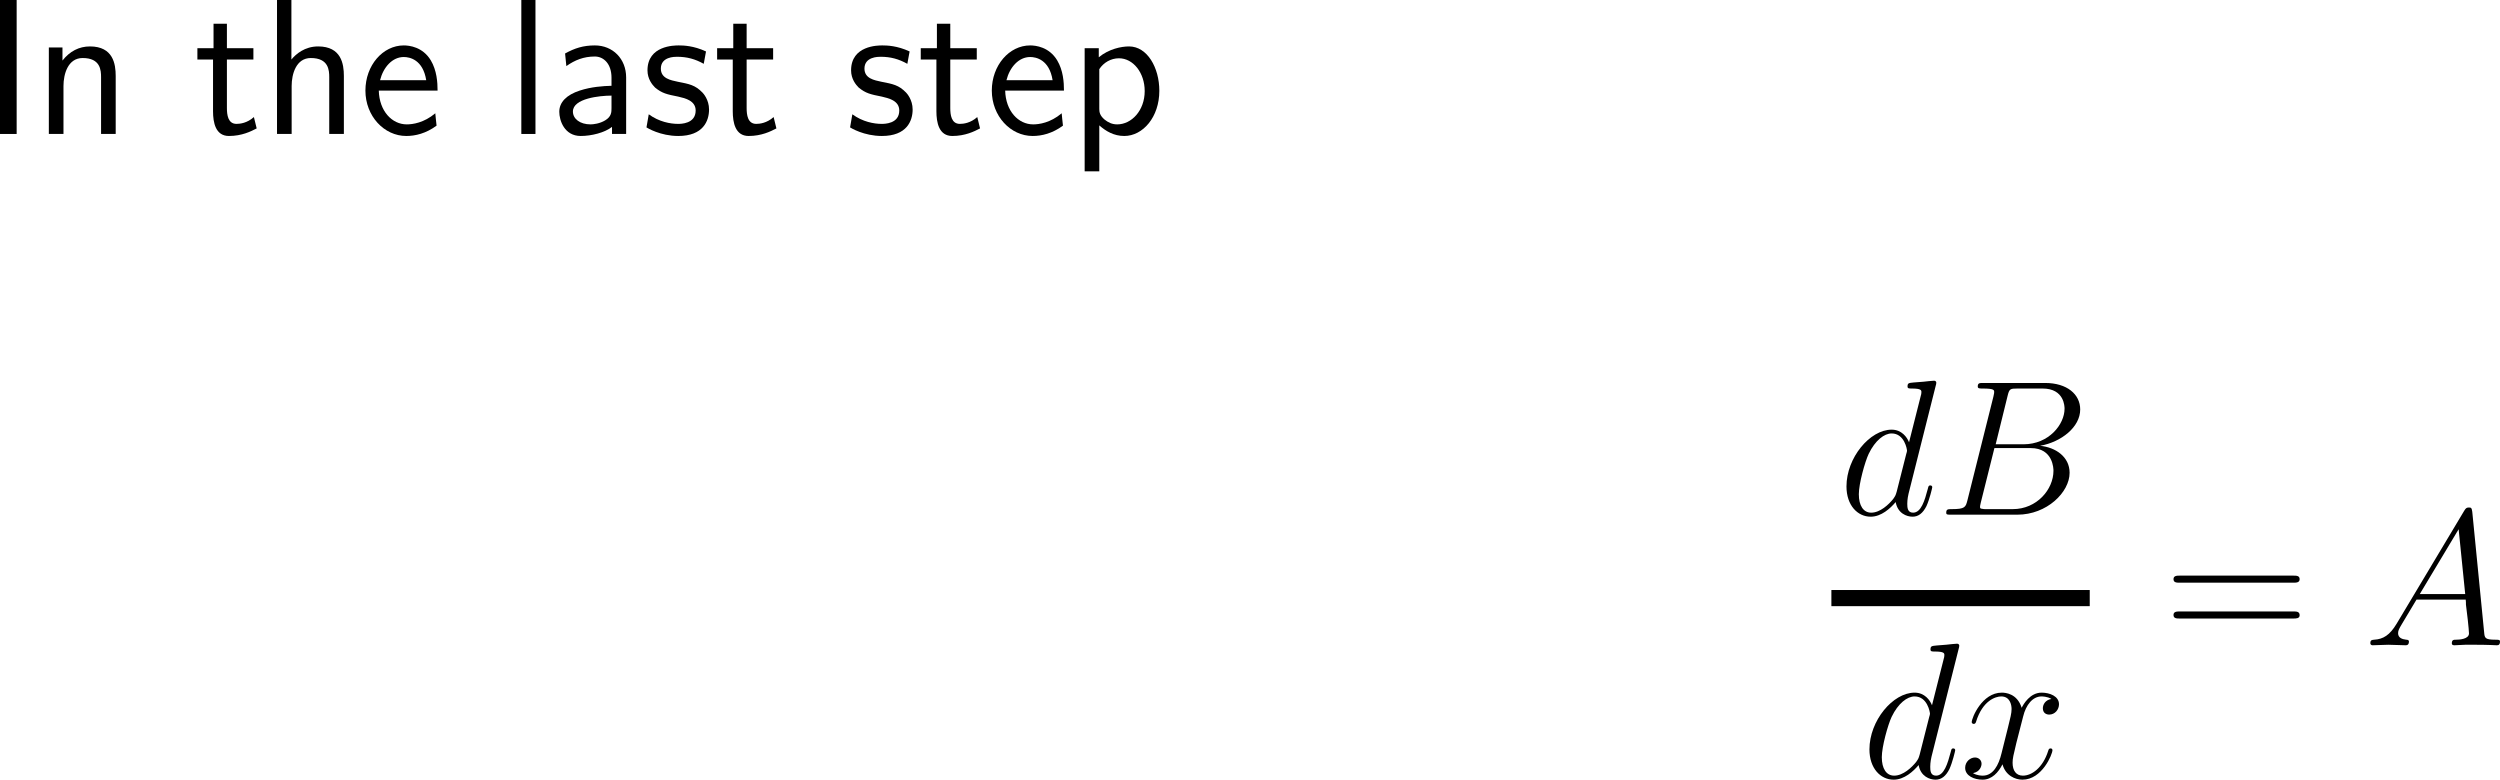
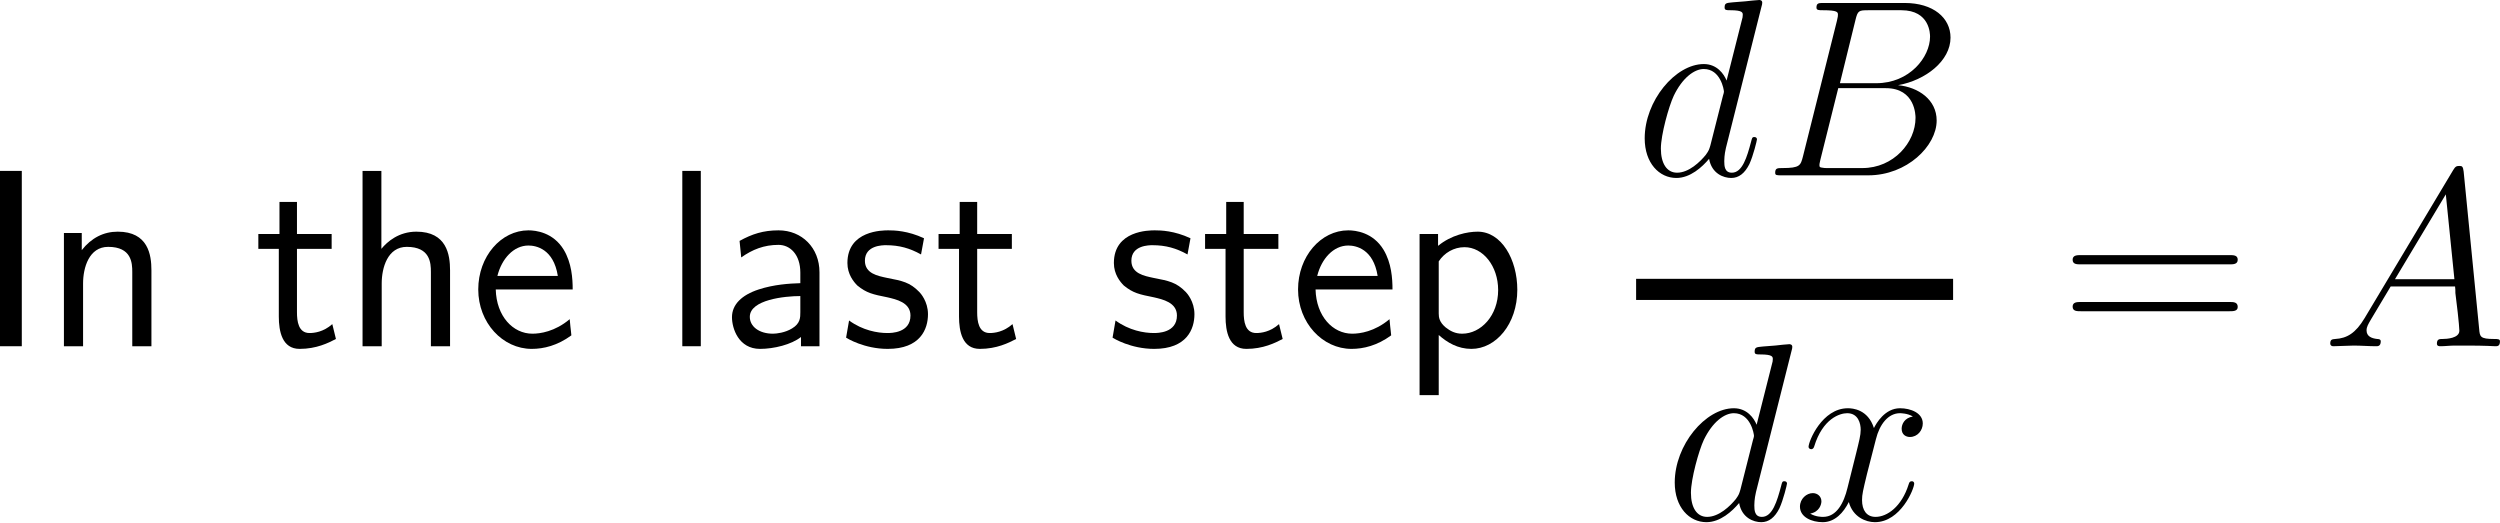
- <svg xmlns="http://www.w3.org/2000/svg" width="193.538pt" height="60.361pt" viewBox="0 0 193.538 60.361" version="1.1">
+ <svg xmlns="http://www.w3.org/2000/svg" width="147.877pt" height="30.889pt" viewBox="0 0 147.877 30.889" version="1.1">
  <g id="surface1">
-     <path style=" stroke:none;fill-rule:nonzero;fill:rgb(0%,0%,0%);fill-opacity:1;" d="M 1.289 0 L 0 0 L 0 10.371 L 1.289 10.371 Z M 1.289 0 " />
-     <path style=" stroke:none;fill-rule:nonzero;fill:rgb(0%,0%,0%);fill-opacity:1;" d="M 8.957 5.879 C 8.957 4.961 8.762 3.594 6.965 3.594 C 6.125 3.594 5.402 3.965 4.836 4.688 L 4.836 3.672 L 3.781 3.672 L 3.781 10.371 L 4.914 10.371 L 4.914 6.66 C 4.914 5.723 5.266 4.492 6.398 4.492 C 7.785 4.492 7.824 5.449 7.824 5.977 L 7.824 10.371 L 8.957 10.371 Z M 8.957 5.879 " />
-     <path style=" stroke:none;fill-rule:nonzero;fill:rgb(0%,0%,0%);fill-opacity:1;" d="M 17.566 4.609 L 19.617 4.609 L 19.617 3.73 L 17.566 3.73 L 17.566 1.836 L 16.531 1.836 L 16.531 3.73 L 15.281 3.73 L 15.281 4.609 L 16.492 4.609 L 16.492 8.613 C 16.492 9.492 16.688 10.527 17.723 10.527 C 18.719 10.527 19.422 10.176 19.871 9.941 L 19.656 9.062 C 19.129 9.531 18.582 9.59 18.309 9.59 C 17.645 9.59 17.566 8.887 17.566 8.359 Z M 17.566 4.609 " />
-     <path style=" stroke:none;fill-rule:nonzero;fill:rgb(0%,0%,0%);fill-opacity:1;" d="M 26.621 5.879 C 26.621 4.961 26.426 3.594 24.629 3.594 C 23.594 3.594 22.91 4.18 22.559 4.609 L 22.559 0 L 21.445 0 L 21.445 10.371 L 22.578 10.371 L 22.578 6.66 C 22.578 5.723 22.93 4.492 24.062 4.492 C 25.449 4.492 25.488 5.449 25.488 5.977 L 25.488 10.371 L 26.621 10.371 Z M 26.621 5.879 " />
-     <path style=" stroke:none;fill-rule:nonzero;fill:rgb(0%,0%,0%);fill-opacity:1;" d="M 33.875 7.012 C 33.875 6.367 33.816 5.449 33.348 4.668 C 32.723 3.633 31.688 3.516 31.258 3.516 C 29.637 3.516 28.289 5.059 28.289 7.012 C 28.289 8.984 29.734 10.527 31.453 10.527 C 32.156 10.527 32.977 10.332 33.797 9.727 C 33.797 9.668 33.738 9.199 33.738 9.18 C 33.738 9.16 33.699 8.828 33.699 8.77 C 32.82 9.512 31.941 9.629 31.492 9.629 C 30.34 9.629 29.363 8.594 29.324 7.012 Z M 29.422 6.211 C 29.676 5.195 30.379 4.414 31.258 4.414 C 31.707 4.414 32.742 4.609 32.996 6.211 Z M 29.422 6.211 " />
-     <path style=" stroke:none;fill-rule:nonzero;fill:rgb(0%,0%,0%);fill-opacity:1;" d="M 41.453 0 L 40.359 0 L 40.359 10.371 L 41.453 10.371 Z M 41.453 0 " />
-     <path style=" stroke:none;fill-rule:nonzero;fill:rgb(0%,0%,0%);fill-opacity:1;" d="M 48.473 5.996 C 48.473 4.551 47.438 3.516 46.051 3.516 C 45.152 3.516 44.488 3.73 43.746 4.141 L 43.844 5.117 C 44.508 4.648 45.191 4.375 46.051 4.375 C 46.734 4.375 47.34 4.941 47.34 6.016 L 47.34 6.641 C 46.676 6.66 45.777 6.719 44.879 7.012 C 43.863 7.344 43.297 7.91 43.297 8.652 C 43.297 9.316 43.688 10.527 44.957 10.527 C 45.777 10.527 46.812 10.273 47.379 9.824 L 47.379 10.371 L 48.473 10.371 Z M 47.34 8.359 C 47.34 8.672 47.34 9.023 46.852 9.316 C 46.441 9.57 45.934 9.629 45.719 9.629 C 44.898 9.629 44.352 9.199 44.352 8.633 C 44.352 7.617 46.422 7.402 47.34 7.402 Z M 47.34 8.359 " />
-     <path style=" stroke:none;fill-rule:nonzero;fill:rgb(0%,0%,0%);fill-opacity:1;" d="M 54.656 3.984 C 53.699 3.535 52.898 3.516 52.547 3.516 C 52.215 3.516 50.125 3.516 50.125 5.449 C 50.125 6.113 50.496 6.562 50.711 6.777 C 51.258 7.227 51.629 7.305 52.508 7.48 C 52.996 7.598 53.855 7.773 53.855 8.555 C 53.855 9.59 52.703 9.59 52.488 9.59 C 51.902 9.59 51.023 9.434 50.223 8.848 L 50.047 9.863 C 50.105 9.902 51.121 10.527 52.508 10.527 C 54.441 10.527 54.891 9.355 54.891 8.477 C 54.891 7.715 54.441 7.227 54.383 7.168 C 53.816 6.582 53.367 6.504 52.469 6.328 C 51.922 6.211 51.16 6.074 51.16 5.312 C 51.16 4.395 52.215 4.395 52.41 4.395 C 53.191 4.395 53.816 4.57 54.48 4.941 Z M 54.656 3.984 " />
-     <path style=" stroke:none;fill-rule:nonzero;fill:rgb(0%,0%,0%);fill-opacity:1;" d="M 57.801 4.609 L 59.852 4.609 L 59.852 3.73 L 57.801 3.73 L 57.801 1.836 L 56.766 1.836 L 56.766 3.73 L 55.516 3.73 L 55.516 4.609 L 56.727 4.609 L 56.727 8.613 C 56.727 9.492 56.922 10.527 57.957 10.527 C 58.953 10.527 59.656 10.176 60.105 9.941 L 59.891 9.062 C 59.363 9.531 58.816 9.59 58.543 9.59 C 57.879 9.59 57.801 8.887 57.801 8.359 Z M 57.801 4.609 " />
-     <path style=" stroke:none;fill-rule:nonzero;fill:rgb(0%,0%,0%);fill-opacity:1;" d="M 70.418 3.984 C 69.461 3.535 68.66 3.516 68.309 3.516 C 67.977 3.516 65.887 3.516 65.887 5.449 C 65.887 6.113 66.258 6.562 66.473 6.777 C 67.02 7.227 67.391 7.305 68.27 7.48 C 68.758 7.598 69.617 7.773 69.617 8.555 C 69.617 9.59 68.465 9.59 68.25 9.59 C 67.664 9.59 66.785 9.434 65.984 8.848 L 65.809 9.863 C 65.867 9.902 66.883 10.527 68.27 10.527 C 70.203 10.527 70.652 9.355 70.652 8.477 C 70.652 7.715 70.203 7.227 70.145 7.168 C 69.578 6.582 69.129 6.504 68.23 6.328 C 67.684 6.211 66.922 6.074 66.922 5.312 C 66.922 4.395 67.977 4.395 68.172 4.395 C 68.953 4.395 69.578 4.57 70.242 4.941 Z M 70.418 3.984 " />
-     <path style=" stroke:none;fill-rule:nonzero;fill:rgb(0%,0%,0%);fill-opacity:1;" d="M 73.566 4.609 L 75.617 4.609 L 75.617 3.73 L 73.566 3.73 L 73.566 1.836 L 72.531 1.836 L 72.531 3.73 L 71.281 3.73 L 71.281 4.609 L 72.492 4.609 L 72.492 8.613 C 72.492 9.492 72.688 10.527 73.723 10.527 C 74.719 10.527 75.422 10.176 75.871 9.941 L 75.656 9.062 C 75.129 9.531 74.582 9.59 74.309 9.59 C 73.645 9.59 73.566 8.887 73.566 8.359 Z M 73.566 4.609 " />
-     <path style=" stroke:none;fill-rule:nonzero;fill:rgb(0%,0%,0%);fill-opacity:1;" d="M 82.367 7.012 C 82.367 6.367 82.309 5.449 81.84 4.668 C 81.215 3.633 80.18 3.516 79.75 3.516 C 78.129 3.516 76.781 5.059 76.781 7.012 C 76.781 8.984 78.227 10.527 79.945 10.527 C 80.648 10.527 81.469 10.332 82.289 9.727 C 82.289 9.668 82.23 9.199 82.23 9.18 C 82.23 9.16 82.191 8.828 82.191 8.77 C 81.312 9.512 80.434 9.629 79.984 9.629 C 78.832 9.629 77.855 8.594 77.816 7.012 Z M 77.914 6.211 C 78.168 5.195 78.871 4.414 79.75 4.414 C 80.199 4.414 81.234 4.609 81.488 6.211 Z M 77.914 6.211 " />
-     <path style=" stroke:none;fill-rule:nonzero;fill:rgb(0%,0%,0%);fill-opacity:1;" d="M 85.102 9.707 C 85.609 10.156 86.234 10.527 87.035 10.527 C 88.48 10.527 89.75 9.062 89.75 7.031 C 89.75 5.234 88.812 3.594 87.406 3.594 C 86.801 3.594 85.844 3.789 85.062 4.434 L 85.062 3.73 L 83.969 3.73 L 83.969 13.262 L 85.102 13.262 Z M 85.102 5.352 C 85.434 4.844 86 4.512 86.625 4.512 C 87.719 4.512 88.617 5.625 88.617 7.051 C 88.617 8.555 87.602 9.629 86.488 9.629 C 86.078 9.629 85.785 9.473 85.512 9.258 C 85.141 8.945 85.102 8.672 85.102 8.438 Z M 85.102 5.352 " />
-     <path style=" stroke:none;fill-rule:nonzero;fill:rgb(0%,0%,0%);fill-opacity:1;" d="M 149.859 29.844 C 149.879 29.785 149.898 29.707 149.898 29.629 C 149.898 29.473 149.742 29.473 149.723 29.473 C 149.703 29.473 148.98 29.531 148.902 29.551 C 148.648 29.57 148.414 29.59 148.16 29.609 C 147.77 29.648 147.672 29.648 147.672 29.922 C 147.672 30.078 147.789 30.078 148.004 30.078 C 148.727 30.078 148.746 30.215 148.746 30.352 C 148.746 30.449 148.727 30.566 148.707 30.605 L 147.789 34.238 C 147.633 33.848 147.223 33.262 146.441 33.262 C 144.762 33.262 142.945 35.43 142.945 37.656 C 142.945 39.121 143.805 40 144.82 40 C 145.641 40 146.344 39.355 146.754 38.867 C 146.91 39.746 147.613 40 148.062 40 C 148.512 40 148.863 39.727 149.137 39.18 C 149.371 38.672 149.586 37.773 149.586 37.715 C 149.586 37.637 149.527 37.578 149.43 37.578 C 149.293 37.578 149.293 37.656 149.234 37.871 C 149 38.75 148.727 39.688 148.102 39.688 C 147.672 39.688 147.652 39.297 147.652 39.004 C 147.652 38.945 147.652 38.633 147.75 38.223 Z M 146.832 38.066 C 146.754 38.32 146.754 38.359 146.559 38.633 C 146.227 39.043 145.562 39.688 144.859 39.688 C 144.254 39.688 143.902 39.141 143.902 38.262 C 143.902 37.441 144.371 35.762 144.664 35.137 C 145.172 34.082 145.875 33.555 146.441 33.555 C 147.438 33.555 147.633 34.785 147.633 34.902 C 147.633 34.922 147.594 35.098 147.574 35.137 Z M 146.832 38.066 " />
-     <path style=" stroke:none;fill-rule:nonzero;fill:rgb(0%,0%,0%);fill-opacity:1;" d="M 155.414 30.664 C 155.551 30.098 155.609 30.078 156.195 30.078 L 158.129 30.078 C 159.828 30.078 159.828 31.504 159.828 31.641 C 159.828 32.852 158.617 34.395 156.645 34.395 L 154.496 34.395 Z M 157.934 34.512 C 159.574 34.219 161.039 33.066 161.039 31.699 C 161.039 30.527 160.023 29.648 158.324 29.648 L 153.539 29.648 C 153.246 29.648 153.109 29.648 153.109 29.922 C 153.109 30.078 153.246 30.078 153.48 30.078 C 154.379 30.078 154.379 30.195 154.379 30.352 C 154.379 30.391 154.379 30.469 154.32 30.703 L 152.309 38.73 C 152.172 39.258 152.133 39.414 151.098 39.414 C 150.805 39.414 150.668 39.414 150.668 39.688 C 150.668 39.844 150.746 39.844 151.059 39.844 L 156.176 39.844 C 158.461 39.844 160.219 38.105 160.219 36.602 C 160.219 35.371 159.145 34.629 157.934 34.512 Z M 155.824 39.414 L 153.793 39.414 C 153.598 39.414 153.559 39.414 153.48 39.395 C 153.305 39.375 153.285 39.355 153.285 39.238 C 153.285 39.121 153.324 39.043 153.344 38.906 L 154.398 34.688 L 157.211 34.688 C 158.969 34.688 158.969 36.328 158.969 36.445 C 158.969 37.891 157.68 39.414 155.824 39.414 Z M 155.824 39.414 " />
-     <path style="fill:none;stroke-width:1;stroke-linecap:butt;stroke-linejoin:miter;stroke:rgb(0%,0%,0%);stroke-opacity:1;stroke-miterlimit:10;" d="M -0.451 -0.066 L 15.549 -0.066 " transform="matrix(1.25,0,0,-1.25,142.3411,46.2186)" />
-     <path style=" stroke:none;fill-rule:nonzero;fill:rgb(0%,0%,0%);fill-opacity:1;" d="M 151.637 50.203 C 151.656 50.145 151.676 50.066 151.676 49.988 C 151.676 49.832 151.52 49.832 151.5 49.832 C 151.48 49.832 150.758 49.891 150.68 49.91 C 150.426 49.93 150.191 49.949 149.938 49.969 C 149.547 50.008 149.449 50.008 149.449 50.281 C 149.449 50.438 149.566 50.438 149.781 50.438 C 150.504 50.438 150.523 50.574 150.523 50.711 C 150.523 50.809 150.504 50.926 150.484 50.965 L 149.566 54.598 C 149.41 54.207 149 53.621 148.219 53.621 C 146.539 53.621 144.723 55.789 144.723 58.016 C 144.723 59.48 145.582 60.359 146.598 60.359 C 147.418 60.359 148.121 59.715 148.531 59.227 C 148.688 60.105 149.391 60.359 149.84 60.359 C 150.289 60.359 150.641 60.086 150.914 59.539 C 151.148 59.031 151.363 58.133 151.363 58.074 C 151.363 57.996 151.305 57.938 151.207 57.938 C 151.07 57.938 151.07 58.016 151.012 58.23 C 150.777 59.109 150.504 60.047 149.879 60.047 C 149.449 60.047 149.43 59.656 149.43 59.363 C 149.43 59.305 149.43 58.992 149.527 58.582 Z M 148.609 58.426 C 148.531 58.68 148.531 58.719 148.336 58.992 C 148.004 59.402 147.34 60.047 146.637 60.047 C 146.031 60.047 145.68 59.5 145.68 58.621 C 145.68 57.801 146.148 56.121 146.441 55.496 C 146.949 54.441 147.652 53.914 148.219 53.914 C 149.215 53.914 149.41 55.145 149.41 55.262 C 149.41 55.281 149.371 55.457 149.352 55.496 Z M 148.609 58.426 " />
-     <path style=" stroke:none;fill-rule:nonzero;fill:rgb(0%,0%,0%);fill-opacity:1;" d="M 158.812 54.109 C 158.324 54.188 158.148 54.559 158.148 54.832 C 158.148 55.203 158.422 55.32 158.637 55.32 C 159.086 55.32 159.398 54.93 159.398 54.52 C 159.398 53.895 158.676 53.621 158.051 53.621 C 157.152 53.621 156.645 54.52 156.508 54.793 C 156.156 53.68 155.238 53.621 154.965 53.621 C 153.441 53.621 152.641 55.574 152.641 55.906 C 152.641 55.965 152.699 56.043 152.797 56.043 C 152.914 56.043 152.953 55.945 152.973 55.887 C 153.48 54.227 154.496 53.914 154.926 53.914 C 155.59 53.914 155.727 54.539 155.727 54.891 C 155.727 55.223 155.629 55.574 155.453 56.297 L 154.945 58.328 C 154.73 59.227 154.301 60.047 153.5 60.047 C 153.422 60.047 153.051 60.047 152.738 59.852 C 153.285 59.754 153.402 59.305 153.402 59.129 C 153.402 58.836 153.168 58.641 152.895 58.641 C 152.523 58.641 152.133 58.973 152.133 59.441 C 152.133 60.066 152.836 60.359 153.48 60.359 C 154.203 60.359 154.711 59.793 155.023 59.168 C 155.258 60.047 156.02 60.359 156.566 60.359 C 158.09 60.359 158.891 58.387 158.891 58.074 C 158.891 57.996 158.832 57.938 158.754 57.938 C 158.617 57.938 158.598 58.016 158.559 58.133 C 158.148 59.441 157.289 60.047 156.605 60.047 C 156.078 60.047 155.805 59.656 155.805 59.051 C 155.805 58.719 155.863 58.484 156.098 57.508 L 156.625 55.457 C 156.84 54.578 157.348 53.914 158.051 53.914 C 158.07 53.914 158.5 53.914 158.812 54.109 Z M 158.812 54.109 " />
-     <path style=" stroke:none;fill-rule:nonzero;fill:rgb(0%,0%,0%);fill-opacity:1;" d="M 177.539 45.109 C 177.754 45.109 178.027 45.109 178.027 44.836 C 178.027 44.562 177.773 44.562 177.539 44.562 L 168.75 44.562 C 168.535 44.562 168.262 44.562 168.262 44.836 C 168.262 45.109 168.516 45.109 168.75 45.109 Z M 177.539 47.883 C 177.754 47.883 178.027 47.883 178.027 47.629 C 178.027 47.336 177.773 47.336 177.539 47.336 L 168.75 47.336 C 168.535 47.336 168.262 47.336 168.262 47.609 C 168.262 47.883 168.516 47.883 168.75 47.883 Z M 177.539 47.883 " />
-     <path style=" stroke:none;fill-rule:nonzero;fill:rgb(0%,0%,0%);fill-opacity:1;" d="M 185.531 48.293 C 185.004 49.172 184.496 49.484 183.793 49.523 C 183.617 49.543 183.5 49.543 183.5 49.797 C 183.5 49.895 183.578 49.953 183.676 49.953 C 183.949 49.953 184.613 49.914 184.887 49.914 C 185.316 49.914 185.805 49.953 186.215 49.953 C 186.312 49.953 186.488 49.953 186.488 49.66 C 186.488 49.543 186.371 49.523 186.273 49.523 C 185.941 49.484 185.648 49.367 185.648 49.016 C 185.648 48.801 185.746 48.645 185.941 48.312 L 187.074 46.418 L 190.883 46.418 C 190.902 46.555 190.902 46.672 190.902 46.809 C 190.961 47.199 191.137 48.762 191.137 49.035 C 191.137 49.484 190.375 49.523 190.141 49.523 C 189.965 49.523 189.809 49.523 189.809 49.797 C 189.809 49.953 189.945 49.953 190.023 49.953 C 190.277 49.953 190.59 49.914 190.844 49.914 L 191.684 49.914 C 192.602 49.914 193.266 49.953 193.266 49.953 C 193.383 49.953 193.539 49.953 193.539 49.66 C 193.539 49.523 193.402 49.523 193.188 49.523 C 192.367 49.523 192.348 49.387 192.309 48.938 L 191.391 39.621 C 191.352 39.309 191.293 39.289 191.137 39.289 C 190.98 39.289 190.902 39.309 190.766 39.543 Z M 187.328 45.988 L 190.336 40.969 L 190.844 45.988 Z M 187.328 45.988 " />
+     <path style=" stroke:none;fill-rule:nonzero;fill:rgb(0%,0%,0%);fill-opacity:1;" d="M 1.289 10.109 L 0 10.109 L 0 20.48 L 1.289 20.48 Z M 1.289 10.109 " />
+     <path style=" stroke:none;fill-rule:nonzero;fill:rgb(0%,0%,0%);fill-opacity:1;" d="M 8.957 15.988 C 8.957 15.07 8.762 13.703 6.965 13.703 C 6.125 13.703 5.402 14.074 4.836 14.797 L 4.836 13.781 L 3.781 13.781 L 3.781 20.48 L 4.914 20.48 L 4.914 16.77 C 4.914 15.832 5.266 14.602 6.398 14.602 C 7.785 14.602 7.824 15.559 7.824 16.086 L 7.824 20.48 L 8.957 20.48 Z M 8.957 15.988 " />
+     <path style=" stroke:none;fill-rule:nonzero;fill:rgb(0%,0%,0%);fill-opacity:1;" d="M 17.566 14.719 L 19.617 14.719 L 19.617 13.84 L 17.566 13.84 L 17.566 11.945 L 16.531 11.945 L 16.531 13.84 L 15.281 13.84 L 15.281 14.719 L 16.492 14.719 L 16.492 18.723 C 16.492 19.602 16.688 20.637 17.723 20.637 C 18.719 20.637 19.422 20.285 19.871 20.051 L 19.656 19.172 C 19.129 19.641 18.582 19.699 18.309 19.699 C 17.645 19.699 17.566 18.996 17.566 18.469 Z M 17.566 14.719 " />
+     <path style=" stroke:none;fill-rule:nonzero;fill:rgb(0%,0%,0%);fill-opacity:1;" d="M 26.621 15.988 C 26.621 15.07 26.426 13.703 24.629 13.703 C 23.594 13.703 22.91 14.289 22.559 14.719 L 22.559 10.109 L 21.445 10.109 L 21.445 20.48 L 22.578 20.48 L 22.578 16.77 C 22.578 15.832 22.93 14.602 24.062 14.602 C 25.449 14.602 25.488 15.559 25.488 16.086 L 25.488 20.48 L 26.621 20.48 Z M 26.621 15.988 " />
+     <path style=" stroke:none;fill-rule:nonzero;fill:rgb(0%,0%,0%);fill-opacity:1;" d="M 33.875 17.121 C 33.875 16.477 33.816 15.559 33.348 14.777 C 32.723 13.742 31.688 13.625 31.258 13.625 C 29.637 13.625 28.289 15.168 28.289 17.121 C 28.289 19.094 29.734 20.637 31.453 20.637 C 32.156 20.637 32.977 20.441 33.797 19.836 C 33.797 19.777 33.738 19.309 33.738 19.289 C 33.738 19.27 33.699 18.938 33.699 18.879 C 32.82 19.621 31.941 19.738 31.492 19.738 C 30.34 19.738 29.363 18.703 29.324 17.121 Z M 29.422 16.32 C 29.676 15.305 30.379 14.523 31.258 14.523 C 31.707 14.523 32.742 14.719 32.996 16.32 Z M 29.422 16.32 " />
+     <path style=" stroke:none;fill-rule:nonzero;fill:rgb(0%,0%,0%);fill-opacity:1;" d="M 41.453 10.109 L 40.359 10.109 L 40.359 20.48 L 41.453 20.48 Z M 41.453 10.109 " />
+     <path style=" stroke:none;fill-rule:nonzero;fill:rgb(0%,0%,0%);fill-opacity:1;" d="M 48.473 16.105 C 48.473 14.66 47.438 13.625 46.051 13.625 C 45.152 13.625 44.488 13.84 43.746 14.25 L 43.844 15.227 C 44.508 14.758 45.191 14.484 46.051 14.484 C 46.734 14.484 47.34 15.051 47.34 16.125 L 47.34 16.75 C 46.676 16.77 45.777 16.828 44.879 17.121 C 43.863 17.453 43.297 18.02 43.297 18.762 C 43.297 19.426 43.688 20.637 44.957 20.637 C 45.777 20.637 46.812 20.383 47.379 19.934 L 47.379 20.48 L 48.473 20.48 Z M 47.34 18.469 C 47.34 18.781 47.34 19.133 46.852 19.426 C 46.441 19.68 45.934 19.738 45.719 19.738 C 44.898 19.738 44.352 19.309 44.352 18.742 C 44.352 17.727 46.422 17.512 47.34 17.512 Z M 47.34 18.469 " />
+     <path style=" stroke:none;fill-rule:nonzero;fill:rgb(0%,0%,0%);fill-opacity:1;" d="M 54.656 14.094 C 53.699 13.645 52.898 13.625 52.547 13.625 C 52.215 13.625 50.125 13.625 50.125 15.559 C 50.125 16.223 50.496 16.672 50.711 16.887 C 51.258 17.336 51.629 17.414 52.508 17.59 C 52.996 17.707 53.855 17.883 53.855 18.664 C 53.855 19.699 52.703 19.699 52.488 19.699 C 51.902 19.699 51.023 19.543 50.223 18.957 L 50.047 19.973 C 50.105 20.012 51.121 20.637 52.508 20.637 C 54.441 20.637 54.891 19.465 54.891 18.586 C 54.891 17.824 54.441 17.336 54.383 17.277 C 53.816 16.691 53.367 16.613 52.469 16.438 C 51.922 16.32 51.16 16.184 51.16 15.422 C 51.16 14.504 52.215 14.504 52.41 14.504 C 53.191 14.504 53.816 14.68 54.48 15.051 Z M 54.656 14.094 " />
+     <path style=" stroke:none;fill-rule:nonzero;fill:rgb(0%,0%,0%);fill-opacity:1;" d="M 57.801 14.719 L 59.852 14.719 L 59.852 13.84 L 57.801 13.84 L 57.801 11.945 L 56.766 11.945 L 56.766 13.84 L 55.516 13.84 L 55.516 14.719 L 56.727 14.719 L 56.727 18.723 C 56.727 19.602 56.922 20.637 57.957 20.637 C 58.953 20.637 59.656 20.285 60.105 20.051 L 59.891 19.172 C 59.363 19.641 58.816 19.699 58.543 19.699 C 57.879 19.699 57.801 18.996 57.801 18.469 Z M 57.801 14.719 " />
+     <path style=" stroke:none;fill-rule:nonzero;fill:rgb(0%,0%,0%);fill-opacity:1;" d="M 70.418 14.094 C 69.461 13.645 68.66 13.625 68.309 13.625 C 67.977 13.625 65.887 13.625 65.887 15.559 C 65.887 16.223 66.258 16.672 66.473 16.887 C 67.02 17.336 67.391 17.414 68.27 17.59 C 68.758 17.707 69.617 17.883 69.617 18.664 C 69.617 19.699 68.465 19.699 68.25 19.699 C 67.664 19.699 66.785 19.543 65.984 18.957 L 65.809 19.973 C 65.867 20.012 66.883 20.637 68.27 20.637 C 70.203 20.637 70.652 19.465 70.652 18.586 C 70.652 17.824 70.203 17.336 70.145 17.277 C 69.578 16.691 69.129 16.613 68.23 16.438 C 67.684 16.32 66.922 16.184 66.922 15.422 C 66.922 14.504 67.977 14.504 68.172 14.504 C 68.953 14.504 69.578 14.68 70.242 15.051 Z M 70.418 14.094 " />
+     <path style=" stroke:none;fill-rule:nonzero;fill:rgb(0%,0%,0%);fill-opacity:1;" d="M 73.566 14.719 L 75.617 14.719 L 75.617 13.84 L 73.566 13.84 L 73.566 11.945 L 72.531 11.945 L 72.531 13.84 L 71.281 13.84 L 71.281 14.719 L 72.492 14.719 L 72.492 18.723 C 72.492 19.602 72.688 20.637 73.723 20.637 C 74.719 20.637 75.422 20.285 75.871 20.051 L 75.656 19.172 C 75.129 19.641 74.582 19.699 74.309 19.699 C 73.645 19.699 73.566 18.996 73.566 18.469 Z M 73.566 14.719 " />
+     <path style=" stroke:none;fill-rule:nonzero;fill:rgb(0%,0%,0%);fill-opacity:1;" d="M 82.367 17.121 C 82.367 16.477 82.309 15.559 81.84 14.777 C 81.215 13.742 80.18 13.625 79.75 13.625 C 78.129 13.625 76.781 15.168 76.781 17.121 C 76.781 19.094 78.227 20.637 79.945 20.637 C 80.648 20.637 81.469 20.441 82.289 19.836 C 82.289 19.777 82.23 19.309 82.23 19.289 C 82.23 19.27 82.191 18.938 82.191 18.879 C 81.312 19.621 80.434 19.738 79.984 19.738 C 78.832 19.738 77.855 18.703 77.816 17.121 Z M 77.914 16.32 C 78.168 15.305 78.871 14.523 79.75 14.523 C 80.199 14.523 81.234 14.719 81.488 16.32 Z M 77.914 16.32 " />
+     <path style=" stroke:none;fill-rule:nonzero;fill:rgb(0%,0%,0%);fill-opacity:1;" d="M 85.102 19.816 C 85.609 20.266 86.234 20.637 87.035 20.637 C 88.48 20.637 89.75 19.172 89.75 17.141 C 89.75 15.344 88.812 13.703 87.406 13.703 C 86.801 13.703 85.844 13.898 85.062 14.543 L 85.062 13.84 L 83.969 13.84 L 83.969 23.371 L 85.102 23.371 Z M 85.102 15.461 C 85.434 14.953 86 14.621 86.625 14.621 C 87.719 14.621 88.617 15.734 88.617 17.16 C 88.617 18.664 87.602 19.738 86.488 19.738 C 86.078 19.738 85.785 19.582 85.512 19.367 C 85.141 19.055 85.102 18.781 85.102 18.547 Z M 85.102 15.461 " />
+     <path style=" stroke:none;fill-rule:nonzero;fill:rgb(0%,0%,0%);fill-opacity:1;" d="M 104.199 0.371 C 104.219 0.312 104.238 0.234 104.238 0.156 C 104.238 0 104.082 0 104.062 0 C 104.043 0 103.32 0.059 103.242 0.078 C 102.988 0.098 102.754 0.117 102.5 0.137 C 102.109 0.176 102.012 0.176 102.012 0.449 C 102.012 0.605 102.129 0.605 102.344 0.605 C 103.066 0.605 103.086 0.742 103.086 0.879 C 103.086 0.977 103.066 1.094 103.047 1.133 L 102.129 4.766 C 101.973 4.375 101.562 3.789 100.781 3.789 C 99.102 3.789 97.285 5.957 97.285 8.184 C 97.285 9.648 98.145 10.527 99.16 10.527 C 99.98 10.527 100.684 9.883 101.094 9.395 C 101.25 10.273 101.953 10.527 102.402 10.527 C 102.852 10.527 103.203 10.254 103.477 9.707 C 103.711 9.199 103.926 8.301 103.926 8.242 C 103.926 8.164 103.867 8.105 103.77 8.105 C 103.633 8.105 103.633 8.184 103.574 8.398 C 103.34 9.277 103.066 10.215 102.441 10.215 C 102.012 10.215 101.992 9.824 101.992 9.531 C 101.992 9.473 101.992 9.16 102.09 8.75 Z M 101.172 8.594 C 101.094 8.848 101.094 8.887 100.898 9.16 C 100.566 9.57 99.902 10.215 99.199 10.215 C 98.594 10.215 98.242 9.668 98.242 8.789 C 98.242 7.969 98.711 6.289 99.004 5.664 C 99.512 4.609 100.215 4.082 100.781 4.082 C 101.777 4.082 101.973 5.312 101.973 5.43 C 101.973 5.449 101.934 5.625 101.914 5.664 Z M 101.172 8.594 " />
+     <path style=" stroke:none;fill-rule:nonzero;fill:rgb(0%,0%,0%);fill-opacity:1;" d="M 109.75 1.191 C 109.887 0.625 109.945 0.605 110.531 0.605 L 112.465 0.605 C 114.164 0.605 114.164 2.031 114.164 2.168 C 114.164 3.379 112.953 4.922 110.98 4.922 L 108.832 4.922 Z M 112.27 5.039 C 113.91 4.746 115.375 3.594 115.375 2.227 C 115.375 1.055 114.359 0.176 112.66 0.176 L 107.875 0.176 C 107.582 0.176 107.445 0.176 107.445 0.449 C 107.445 0.605 107.582 0.605 107.816 0.605 C 108.715 0.605 108.715 0.723 108.715 0.879 C 108.715 0.918 108.715 0.996 108.656 1.23 L 106.645 9.258 C 106.508 9.785 106.469 9.941 105.434 9.941 C 105.141 9.941 105.004 9.941 105.004 10.215 C 105.004 10.371 105.082 10.371 105.395 10.371 L 110.512 10.371 C 112.797 10.371 114.555 8.633 114.555 7.129 C 114.555 5.898 113.48 5.156 112.27 5.039 Z M 110.16 9.941 L 108.129 9.941 C 107.934 9.941 107.895 9.941 107.816 9.922 C 107.641 9.902 107.621 9.883 107.621 9.766 C 107.621 9.648 107.66 9.57 107.68 9.434 L 108.734 5.215 L 111.547 5.215 C 113.305 5.215 113.305 6.855 113.305 6.973 C 113.305 8.418 112.016 9.941 110.16 9.941 Z M 110.16 9.941 " />
+     <path style="fill:none;stroke-width:1;stroke-linecap:butt;stroke-linejoin:miter;stroke:rgb(0%,0%,0%);stroke-opacity:1;stroke-miterlimit:10;" d="M 0.079 -0.298 L 15.079 -0.298 " transform="matrix(1.25,0,0,-1.25,96.6786,16.74485)" />
+     <path style=" stroke:none;fill-rule:nonzero;fill:rgb(0%,0%,0%);fill-opacity:1;" d="M 105.977 20.73 C 105.996 20.672 106.016 20.594 106.016 20.516 C 106.016 20.359 105.859 20.359 105.84 20.359 C 105.82 20.359 105.098 20.418 105.02 20.438 C 104.766 20.457 104.531 20.477 104.277 20.496 C 103.887 20.535 103.789 20.535 103.789 20.809 C 103.789 20.965 103.906 20.965 104.121 20.965 C 104.844 20.965 104.863 21.102 104.863 21.238 C 104.863 21.336 104.844 21.453 104.824 21.492 L 103.906 25.125 C 103.75 24.734 103.34 24.148 102.559 24.148 C 100.879 24.148 99.062 26.316 99.062 28.543 C 99.062 30.008 99.922 30.887 100.938 30.887 C 101.758 30.887 102.461 30.242 102.871 29.754 C 103.027 30.633 103.73 30.887 104.18 30.887 C 104.629 30.887 104.98 30.613 105.254 30.066 C 105.488 29.559 105.703 28.66 105.703 28.602 C 105.703 28.523 105.645 28.465 105.547 28.465 C 105.41 28.465 105.41 28.543 105.352 28.758 C 105.117 29.637 104.844 30.574 104.219 30.574 C 103.789 30.574 103.77 30.184 103.77 29.891 C 103.77 29.832 103.77 29.52 103.867 29.109 Z M 102.949 28.953 C 102.871 29.207 102.871 29.246 102.676 29.52 C 102.344 29.93 101.68 30.574 100.977 30.574 C 100.371 30.574 100.02 30.027 100.02 29.148 C 100.02 28.328 100.488 26.648 100.781 26.023 C 101.289 24.969 101.992 24.441 102.559 24.441 C 103.555 24.441 103.75 25.672 103.75 25.789 C 103.75 25.809 103.711 25.984 103.691 26.023 Z M 102.949 28.953 " />
+     <path style=" stroke:none;fill-rule:nonzero;fill:rgb(0%,0%,0%);fill-opacity:1;" d="M 113.148 24.637 C 112.66 24.715 112.484 25.086 112.484 25.359 C 112.484 25.73 112.758 25.848 112.973 25.848 C 113.422 25.848 113.734 25.457 113.734 25.047 C 113.734 24.422 113.012 24.148 112.387 24.148 C 111.488 24.148 110.98 25.047 110.844 25.32 C 110.492 24.207 109.574 24.148 109.301 24.148 C 107.777 24.148 106.977 26.102 106.977 26.434 C 106.977 26.492 107.035 26.57 107.133 26.57 C 107.25 26.57 107.289 26.473 107.309 26.414 C 107.816 24.754 108.832 24.441 109.262 24.441 C 109.926 24.441 110.062 25.066 110.062 25.418 C 110.062 25.75 109.965 26.102 109.789 26.824 L 109.281 28.855 C 109.066 29.754 108.637 30.574 107.836 30.574 C 107.758 30.574 107.387 30.574 107.074 30.379 C 107.621 30.281 107.738 29.832 107.738 29.656 C 107.738 29.363 107.504 29.168 107.23 29.168 C 106.859 29.168 106.469 29.5 106.469 29.969 C 106.469 30.594 107.172 30.887 107.816 30.887 C 108.539 30.887 109.047 30.32 109.359 29.695 C 109.594 30.574 110.355 30.887 110.902 30.887 C 112.426 30.887 113.227 28.914 113.227 28.602 C 113.227 28.523 113.168 28.465 113.09 28.465 C 112.953 28.465 112.934 28.543 112.895 28.66 C 112.484 29.969 111.625 30.574 110.941 30.574 C 110.414 30.574 110.141 30.184 110.141 29.578 C 110.141 29.246 110.199 29.012 110.434 28.035 L 110.961 25.984 C 111.176 25.105 111.684 24.441 112.387 24.441 C 112.406 24.441 112.836 24.441 113.148 24.637 Z M 113.148 24.637 " />
+     <path style=" stroke:none;fill-rule:nonzero;fill:rgb(0%,0%,0%);fill-opacity:1;" d="M 131.875 15.637 C 132.09 15.637 132.363 15.637 132.363 15.363 C 132.363 15.09 132.109 15.09 131.875 15.09 L 123.086 15.09 C 122.871 15.09 122.598 15.09 122.598 15.363 C 122.598 15.637 122.852 15.637 123.086 15.637 Z M 131.875 18.41 C 132.09 18.41 132.363 18.41 132.363 18.156 C 132.363 17.863 132.109 17.863 131.875 17.863 L 123.086 17.863 C 122.871 17.863 122.598 17.863 122.598 18.137 C 122.598 18.41 122.852 18.41 123.086 18.41 Z M 131.875 18.41 " />
+     <path style=" stroke:none;fill-rule:nonzero;fill:rgb(0%,0%,0%);fill-opacity:1;" d="M 139.867 18.82 C 139.34 19.699 138.832 20.012 138.129 20.051 C 137.953 20.07 137.836 20.07 137.836 20.324 C 137.836 20.422 137.914 20.48 138.012 20.48 C 138.285 20.48 138.949 20.441 139.223 20.441 C 139.652 20.441 140.141 20.48 140.551 20.48 C 140.648 20.48 140.824 20.48 140.824 20.188 C 140.824 20.07 140.707 20.051 140.609 20.051 C 140.277 20.012 139.984 19.895 139.984 19.543 C 139.984 19.328 140.082 19.172 140.277 18.84 L 141.41 16.945 L 145.219 16.945 C 145.238 17.082 145.238 17.199 145.238 17.336 C 145.297 17.727 145.473 19.289 145.473 19.562 C 145.473 20.012 144.711 20.051 144.477 20.051 C 144.301 20.051 144.145 20.051 144.145 20.324 C 144.145 20.48 144.281 20.48 144.359 20.48 C 144.613 20.48 144.926 20.441 145.18 20.441 L 146.02 20.441 C 146.938 20.441 147.602 20.48 147.602 20.48 C 147.719 20.48 147.875 20.48 147.875 20.188 C 147.875 20.051 147.738 20.051 147.523 20.051 C 146.703 20.051 146.684 19.914 146.645 19.465 L 145.727 10.148 C 145.688 9.836 145.629 9.816 145.473 9.816 C 145.316 9.816 145.238 9.836 145.102 10.07 Z M 141.664 16.516 L 144.672 11.496 L 145.18 16.516 Z M 141.664 16.516 " />
  </g>
</svg>
